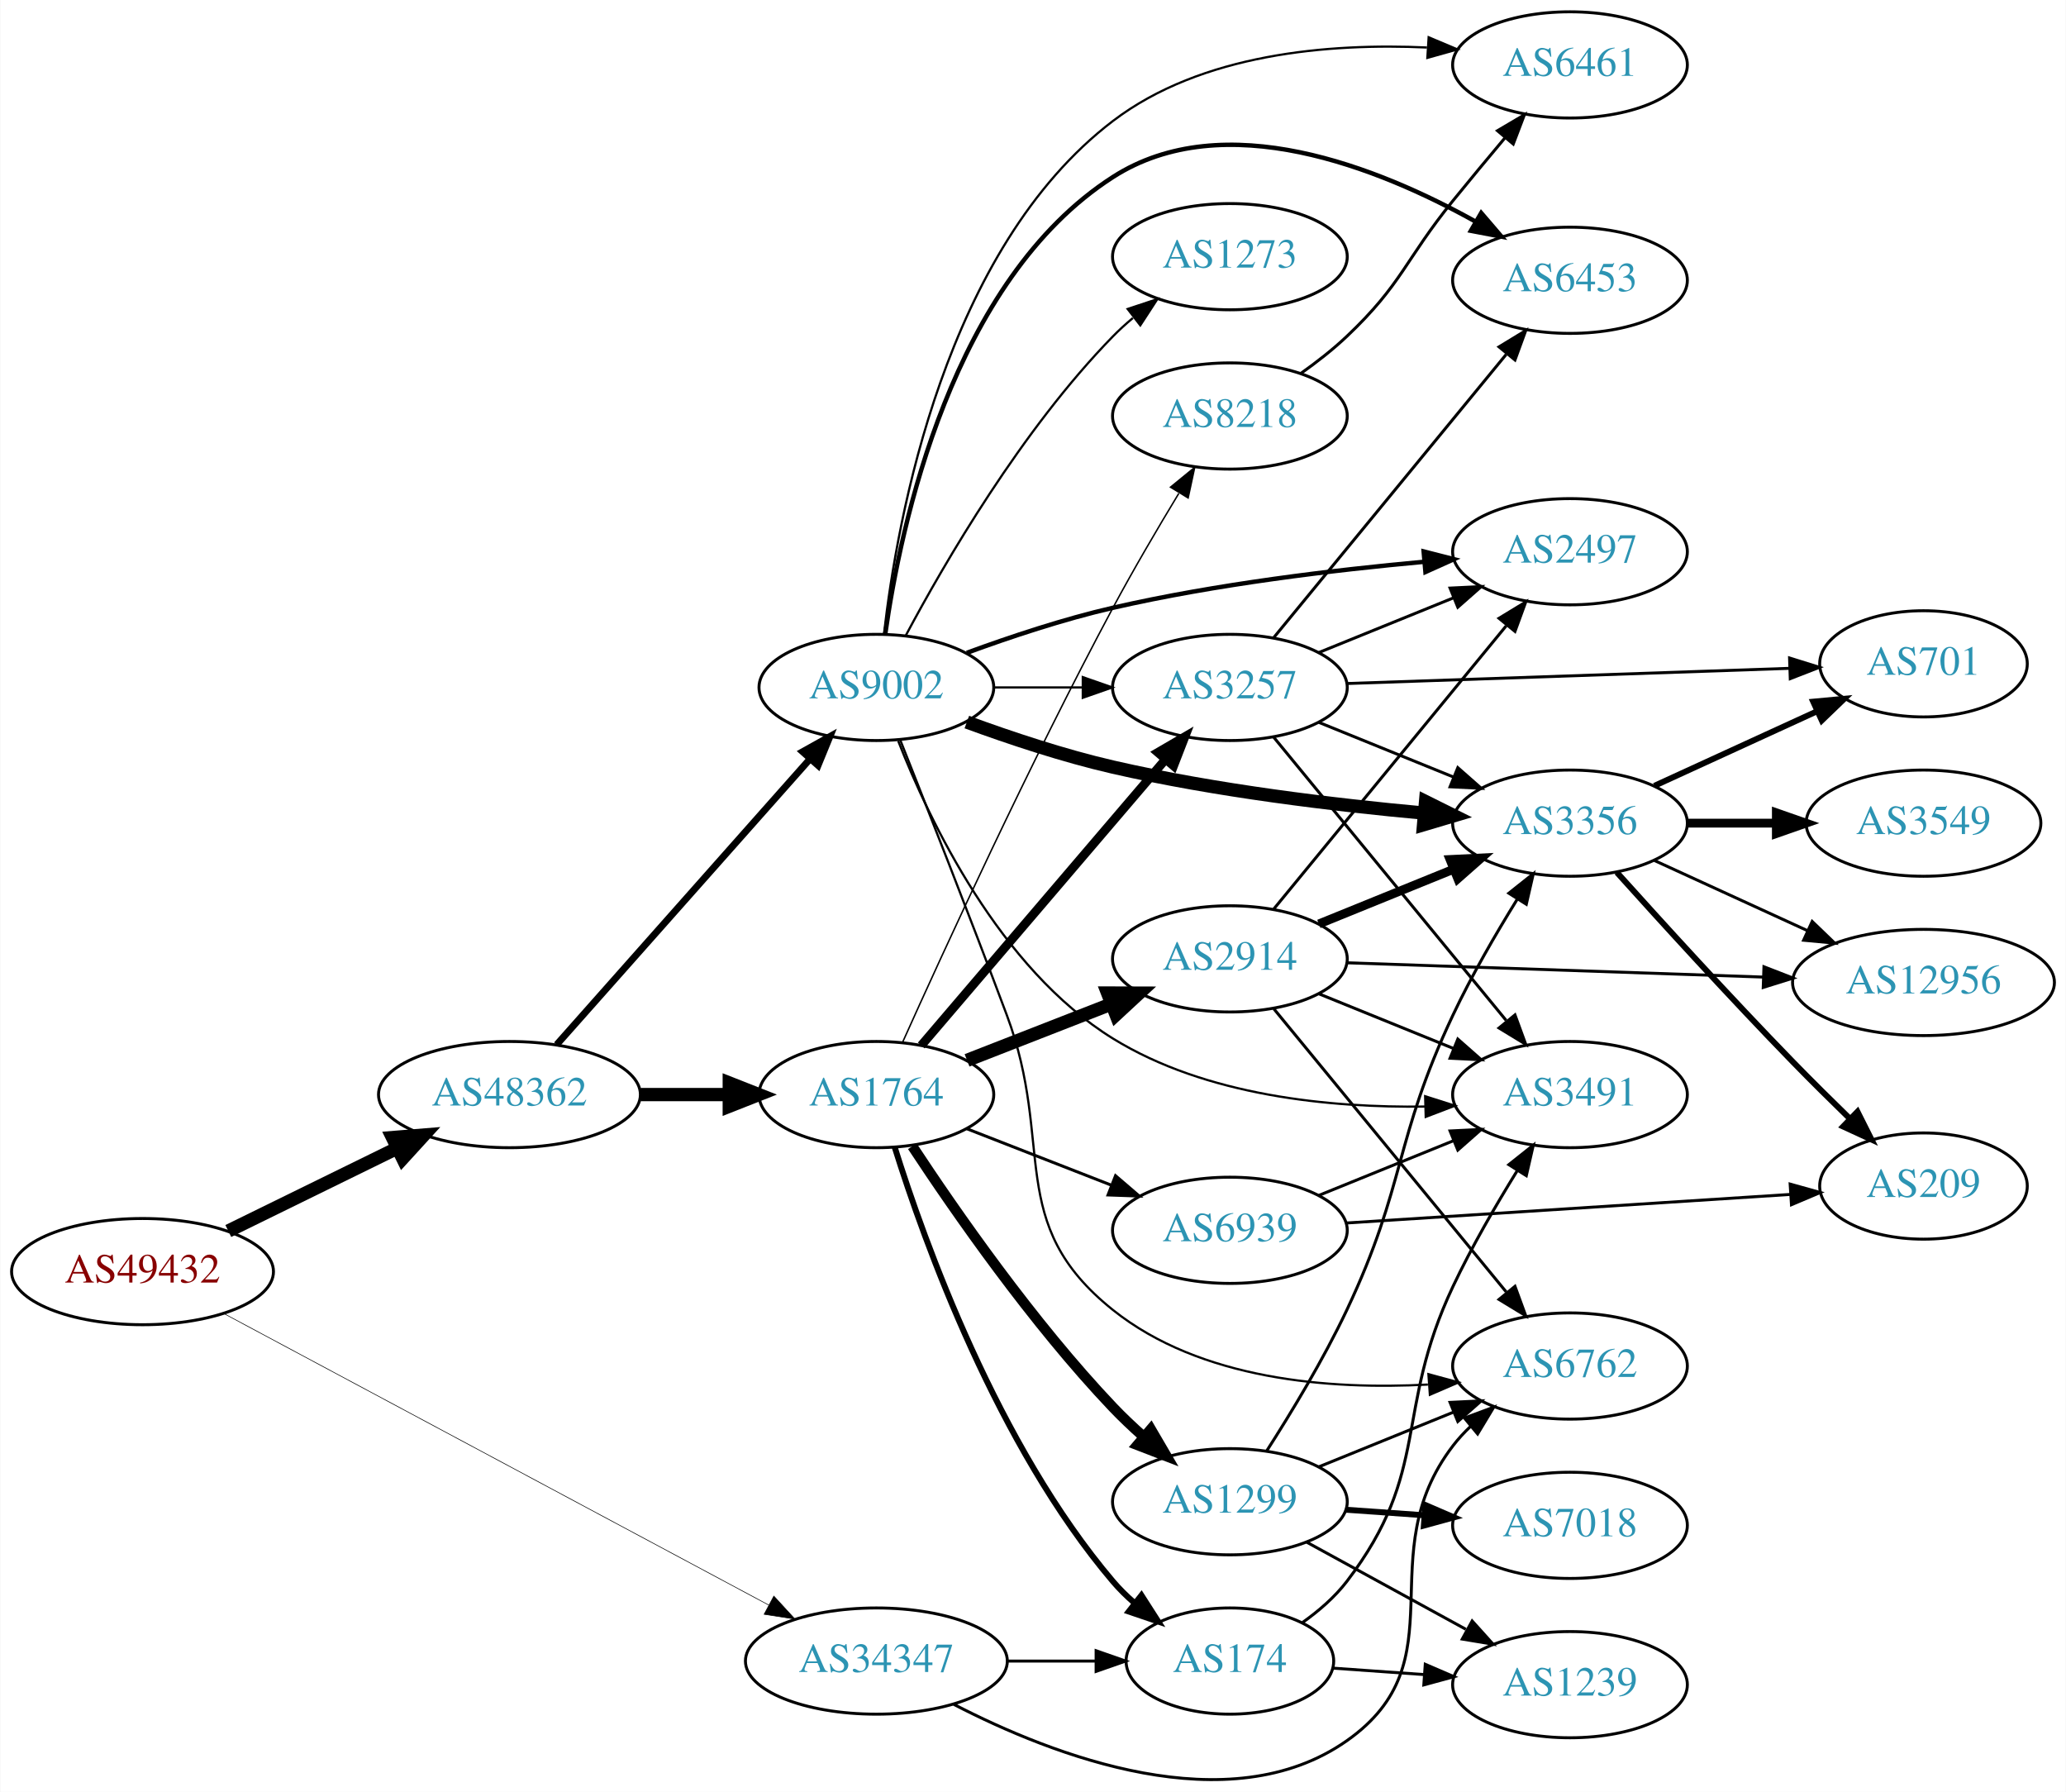
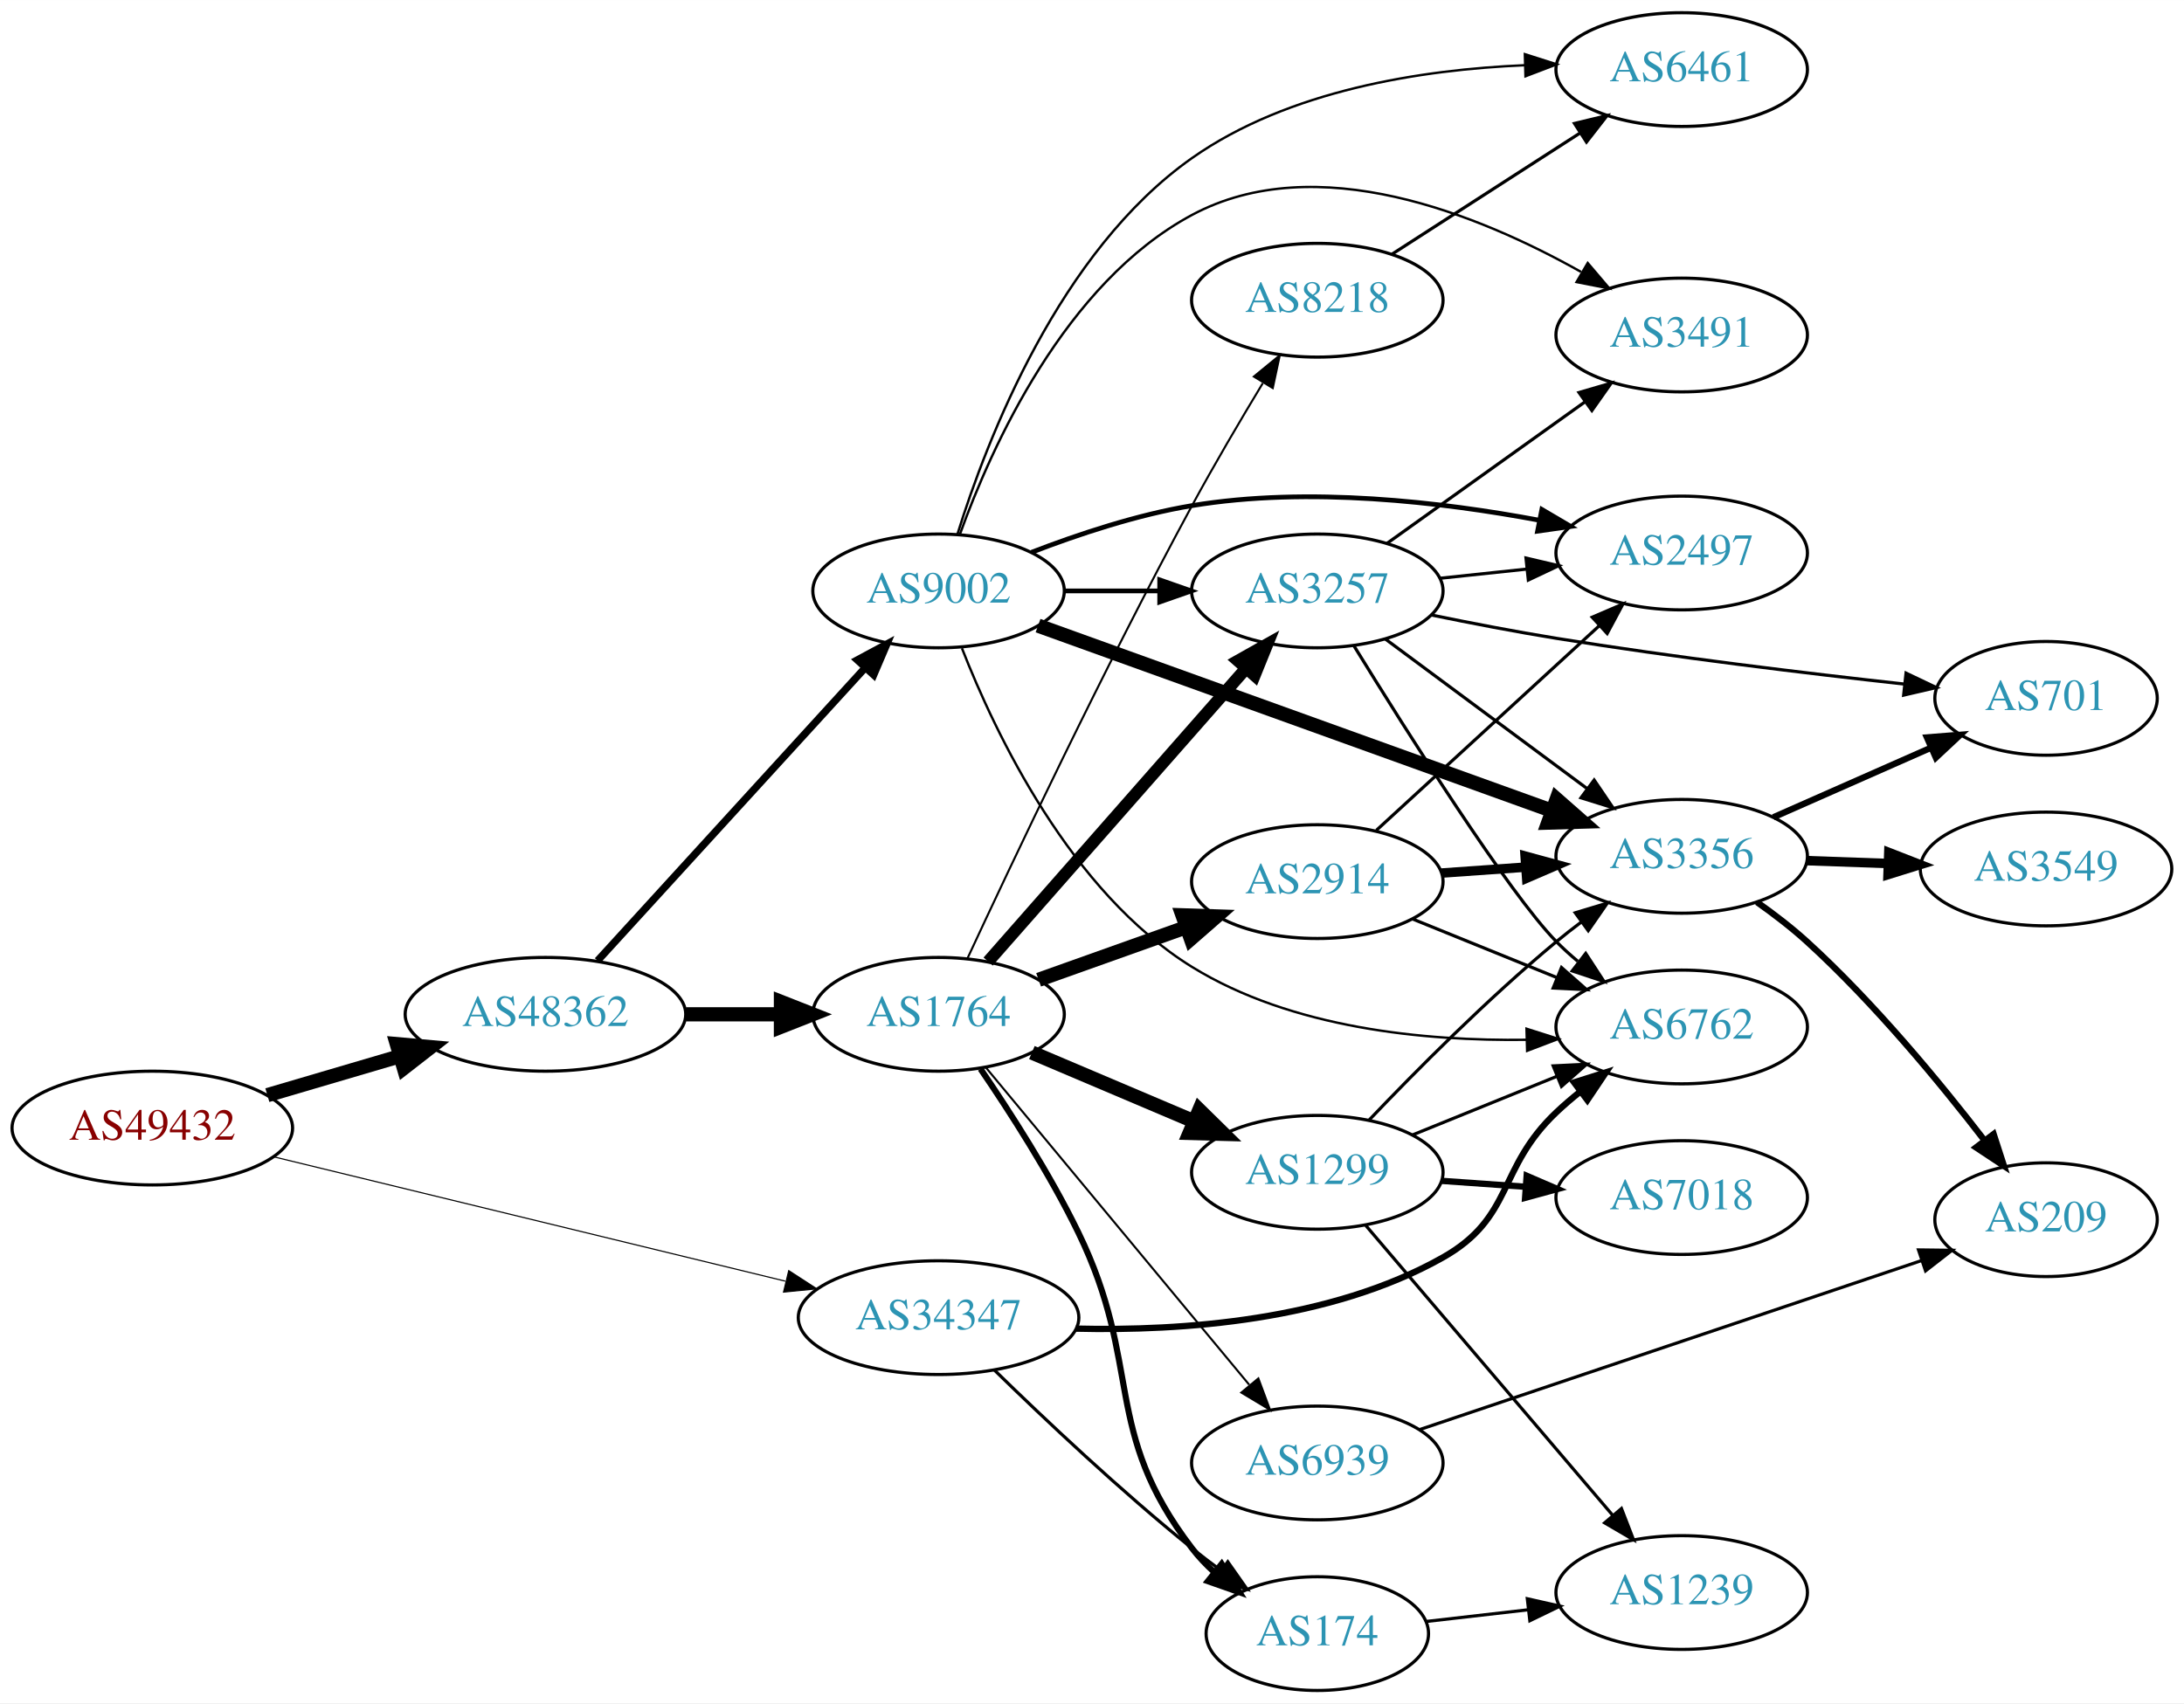
- <svg xmlns="http://www.w3.org/2000/svg" xmlns:xlink="http://www.w3.org/1999/xlink" width="700pt" height="607pt" viewBox="0.00 0.00 700.15 607.34">
-   <g id="graph0" class="graph" transform="scale(1 1) rotate(0) translate(4 603.339)">
-     <polygon fill="white" stroke="none" points="-4,4 -4,-603.339 696.155,-603.339 696.155,4 -4,4" />
+ <svg xmlns="http://www.w3.org/2000/svg" xmlns:xlink="http://www.w3.org/1999/xlink" width="691pt" height="539pt" viewBox="0.00 0.00 691.06 539.00">
+   <g id="graph0" class="graph" transform="scale(1 1) rotate(0) translate(4 535)">
+     <polygon fill="white" stroke="none" points="-4,4 -4,-535 687.055,-535 687.055,4 -4,4" />
    <g id="node1" class="node">
      <g id="a_node1">
        <a xlink:href="/asn/49432" xlink:title="AS49432 ~ schallert.com e.U. [AT]">
-           <ellipse fill="#ffffff" stroke="black" cx="44.196" cy="-172.339" rx="44.393" ry="18" />
-           <text text-anchor="middle" x="44.196" y="-168.639" font-family="Times,serif" font-size="14.00" fill="#880000">AS49432</text>
+           <ellipse fill="#ffffff" stroke="black" cx="44.196" cy="-178" rx="44.393" ry="18" />
+           <text text-anchor="middle" x="44.196" y="-174.3" font-family="Times,serif" font-size="14.00" fill="#880000">AS49432</text>
        </a>
      </g>
    </g>
    <g id="node2" class="node">
      <g id="a_node2">
        <a xlink:href="/asn/34347" xlink:title="AS34347 ~ HALLAG Kommunal GmbH [AT]">
-           <ellipse fill="#ffffff" stroke="black" cx="292.98" cy="-40.339" rx="44.393" ry="18" />
-           <text text-anchor="middle" x="292.98" y="-36.639" font-family="Times,serif" font-size="14.00" fill="#2c94b3">AS34347</text>
+           <ellipse fill="#ffffff" stroke="black" cx="292.98" cy="-118" rx="44.393" ry="18" />
+           <text text-anchor="middle" x="292.98" y="-114.3" font-family="Times,serif" font-size="14.00" fill="#2c94b3">AS34347</text>
        </a>
      </g>
    </g>
    <g id="edge1" class="edge">
-       <path fill="none" stroke="black" stroke-width="0.205" d="M71.606,-158.213C116.205,-134.358 206.467,-86.079 256.528,-59.302" />
-       <polygon fill="black" stroke="black" stroke-width="0.205" points="258.22,-62.366 265.387,-54.563 254.918,-56.194 258.22,-62.366" />
+       <path fill="none" stroke="black" stroke-width="0.355" d="M82.409,-168.952C125.688,-158.43 197.219,-141.039 244.475,-129.55" />
+       <polygon fill="black" stroke="black" stroke-width="0.355" points="245.574,-132.885 254.464,-127.121 243.92,-126.083 245.574,-132.885" />
    </g>
    <g id="node3" class="node">
      <g id="a_node3">
        <a xlink:href="/asn/48362" xlink:title="AS48362 ~ Stadtwerke Feldkirch [AT]">
-           <ellipse fill="#ffffff" stroke="black" cx="168.588" cy="-232.339" rx="44.393" ry="18" />
-           <text text-anchor="middle" x="168.588" y="-228.639" font-family="Times,serif" font-size="14.00" fill="#2c94b3">AS48362</text>
+           <ellipse fill="#ffffff" stroke="black" cx="168.588" cy="-214" rx="44.393" ry="18" />
+           <text text-anchor="middle" x="168.588" y="-210.3" font-family="Times,serif" font-size="14.00" fill="#2c94b3">AS48362</text>
        </a>
      </g>
    </g>
    <g id="edge2" class="edge">
-       <path fill="none" stroke="black" stroke-width="4.5" d="M73.275,-186.104C90.301,-194.451 112.221,-205.196 130.642,-214.227" />
-       <polygon fill="black" stroke="black" stroke-width="4.5" points="128.927,-217.772 139.64,-218.638 132.394,-210.701 128.927,-217.772" />
+       <path fill="none" stroke="black" stroke-width="4.5" d="M80.597,-188.413C93.663,-192.256 108.65,-196.664 122.462,-200.727" />
+       <polygon fill="black" stroke="black" stroke-width="4.5" points="121.562,-204.566 132.267,-203.611 123.784,-197.011 121.562,-204.566" />
    </g>
    <g id="node4" class="node">
      <g id="a_node4">
-         <a xlink:href="/asn/174" xlink:title="AS174 ~ Cogent Communications [US]">
-           <ellipse fill="#ffffff" stroke="black" cx="412.823" cy="-40.339" rx="35.194" ry="18" />
-           <text text-anchor="middle" x="412.823" y="-36.639" font-family="Times,serif" font-size="14.00" fill="#2c94b3">AS174</text>
+         <a xlink:href="/asn/6762" xlink:title="AS6762 ~ TELECOM ITALIA SPARKLE S.p.A. [IT]">
+           <ellipse fill="#ffffff" stroke="black" cx="528.116" cy="-210" rx="39.794" ry="18" />
+           <text text-anchor="middle" x="528.116" y="-206.3" font-family="Times,serif" font-size="14.00" fill="#2c94b3">AS6762</text>
        </a>
      </g>
    </g>
    <g id="edge3" class="edge">
-       <path fill="none" stroke="black" d="M337.191,-40.339C347.04,-40.339 357.519,-40.339 367.416,-40.339" />
-       <polygon fill="black" stroke="black" points="367.468,-43.839 377.468,-40.339 367.468,-36.839 367.468,-43.839" />
+       <path fill="none" stroke="black" stroke-width="2" d="M336.407,-114.526C369.987,-113.708 416.977,-117.005 452.469,-137 475.088,-149.742 469.621,-165.147 488.469,-183 490.846,-185.251 493.424,-187.458 496.082,-189.58" />
+       <polygon fill="black" stroke="black" stroke-width="2" points="494.073,-192.448 504.174,-195.647 498.272,-186.848 494.073,-192.448" />
    </g>
    <g id="node5" class="node">
      <g id="a_node5">
-         <a xlink:href="/asn/6762" xlink:title="AS6762 ~ TELECOM ITALIA SPARKLE S.p.A. [IT]">
-           <ellipse fill="#ffffff" stroke="black" cx="528.116" cy="-140.339" rx="39.794" ry="18" />
-           <text text-anchor="middle" x="528.116" y="-136.639" font-family="Times,serif" font-size="14.00" fill="#2c94b3">AS6762</text>
+         <a xlink:href="/asn/174" xlink:title="AS174 ~ Cogent Communications [US]">
+           <ellipse fill="#ffffff" stroke="black" cx="412.823" cy="-18" rx="35.194" ry="18" />
+           <text text-anchor="middle" x="412.823" y="-14.3" font-family="Times,serif" font-size="14.00" fill="#2c94b3">AS174</text>
        </a>
      </g>
    </g>
    <g id="edge4" class="edge">
-       <path fill="none" stroke="black" d="M319.25,-25.653C352.779,-8.314 412.392,14.828 452.469,-13.339 491.116,-40.501 459.76,-75.829 488.469,-113.339 490.242,-115.655 492.269,-117.849 494.446,-119.91" />
-       <polygon fill="black" stroke="black" points="492.338,-122.709 502.273,-126.391 496.803,-117.317 492.338,-122.709" />
+       <path fill="none" stroke="black" d="M310.688,-101.359C326.321,-86.093 350.59,-63.163 373.176,-45 376.091,-42.657 379.195,-40.29 382.33,-37.982" />
+       <polygon fill="black" stroke="black" points="384.494,-40.738 390.587,-32.071 380.419,-35.046 384.494,-40.738" />
    </g>
    <g id="node6" class="node">
      <g id="a_node6">
        <a xlink:href="/asn/1764" xlink:title="AS1764 ~ NEXTLAYER-AS [AT]">
-           <ellipse fill="#ffffff" stroke="black" cx="292.98" cy="-232.339" rx="39.794" ry="18" />
-           <text text-anchor="middle" x="292.98" y="-228.639" font-family="Times,serif" font-size="14.00" fill="#2c94b3">AS1764</text>
+           <ellipse fill="#ffffff" stroke="black" cx="292.98" cy="-214" rx="39.794" ry="18" />
+           <text text-anchor="middle" x="292.98" y="-210.3" font-family="Times,serif" font-size="14.00" fill="#2c94b3">AS1764</text>
        </a>
      </g>
    </g>
    <g id="edge5" class="edge">
-       <path fill="none" stroke="black" stroke-width="4.5" d="M213.084,-232.339C222.773,-232.339 233.11,-232.339 243.002,-232.339" />
-       <polygon fill="black" stroke="black" stroke-width="4.5" points="243.105,-236.277 253.105,-232.339 243.105,-228.402 243.105,-236.277" />
+       <path fill="none" stroke="black" stroke-width="4.5" d="M213.084,-214C222.773,-214 233.11,-214 243.002,-214" />
+       <polygon fill="black" stroke="black" stroke-width="4.5" points="243.105,-217.938 253.105,-214 243.105,-210.063 243.105,-217.938" />
    </g>
    <g id="node7" class="node">
      <g id="a_node7">
        <a xlink:href="/asn/9002" xlink:title="AS9002 ~ RETN Limited [EU]">
-           <ellipse fill="#ffffff" stroke="black" cx="292.98" cy="-370.339" rx="39.794" ry="18" />
-           <text text-anchor="middle" x="292.98" y="-366.639" font-family="Times,serif" font-size="14.00" fill="#2c94b3">AS9002</text>
+           <ellipse fill="#ffffff" stroke="black" cx="292.98" cy="-348" rx="39.794" ry="18" />
+           <text text-anchor="middle" x="292.98" y="-344.3" font-family="Times,serif" font-size="14.00" fill="#2c94b3">AS9002</text>
        </a>
      </g>
    </g>
    <g id="edge6" class="edge">
-       <path fill="none" stroke="black" stroke-width="2.328" d="M184.596,-249.261C206.092,-273.498 245.766,-318.232 270.407,-346.014" />
-       <polygon fill="black" stroke="black" stroke-width="2.328" points="267.978,-348.551 277.232,-353.71 273.215,-343.906 267.978,-348.551" />
-     </g>
-     <g id="node13" class="node">
-       <g id="a_node13">
-         <a xlink:href="/asn/3491" xlink:title="AS3491 ~ PCCW Global, Inc. [US]">
-           <ellipse fill="#ffffff" stroke="black" cx="528.116" cy="-232.339" rx="39.794" ry="18" />
-           <text text-anchor="middle" x="528.116" y="-228.639" font-family="Times,serif" font-size="14.00" fill="#2c94b3">AS3491</text>
-         </a>
-       </g>
-     </g>
-     <g id="edge40" class="edge">
-       <path fill="none" stroke="black" d="M437.461,-53.417C442.959,-57.324 448.39,-62.01 452.469,-67.339 481.179,-104.85 468.307,-124.622 488.469,-167.339 494.748,-180.642 502.934,-194.752 510.155,-206.414" />
-       <polygon fill="black" stroke="black" points="507.389,-208.589 515.684,-215.18 513.309,-204.854 507.389,-208.589" />
-     </g>
-     <g id="node19" class="node">
-       <g id="a_node19">
+       <path fill="none" stroke="black" stroke-width="2.34" d="M185.089,-230.971C206.517,-254.431 245.31,-296.903 269.801,-323.717" />
+       <polygon fill="black" stroke="black" stroke-width="2.34" points="267.277,-326.143 276.605,-331.167 272.445,-321.423 267.277,-326.143" />
+     </g>
+     <g id="node18" class="node">
+       <g id="a_node18">
        <a xlink:href="/asn/1239" xlink:title="AS1239 ~ Sprint [US]">
-           <ellipse fill="#ffffff" stroke="black" cx="528.116" cy="-32.339" rx="39.794" ry="18" />
-           <text text-anchor="middle" x="528.116" y="-28.639" font-family="Times,serif" font-size="14.00" fill="#2c94b3">AS1239</text>
-         </a>
-       </g>
-     </g>
-     <g id="edge39" class="edge">
-       <path fill="none" stroke="black" d="M447.815,-37.939C457.494,-37.255 468.229,-36.497 478.594,-35.766" />
-       <polygon fill="black" stroke="black" points="479.054,-39.242 488.782,-35.046 478.561,-32.259 479.054,-39.242" />
-     </g>
-     <g id="edge7" class="edge">
-       <path fill="none" stroke="black" stroke-width="2" d="M299.184,-214.522C309.267,-182.313 333.985,-113.47 373.176,-67.339 375.349,-64.782 377.817,-62.351 380.43,-60.072" />
-       <polygon fill="black" stroke="black" stroke-width="2" points="382.836,-62.634 388.554,-53.715 378.522,-57.121 382.836,-62.634" />
+           <ellipse fill="#ffffff" stroke="black" cx="528.116" cy="-31" rx="39.794" ry="18" />
+           <text text-anchor="middle" x="528.116" y="-27.3" font-family="Times,serif" font-size="14.00" fill="#2c94b3">AS1239</text>
+         </a>
+       </g>
+     </g>
+     <g id="edge34" class="edge">
+       <path fill="none" stroke="black" d="M447.202,-21.83C457.292,-22.988 468.575,-24.283 479.41,-25.526" />
+       <polygon fill="black" stroke="black" points="479.274,-29.033 489.607,-26.696 480.072,-22.079 479.274,-29.033" />
+     </g>
+     <g id="edge10" class="edge">
+       <path fill="none" stroke="black" stroke-width="1.929" d="M306.248,-196.728C315.55,-183.119 328.218,-163.431 337.176,-145 357.827,-102.516 344.467,-82.511 373.176,-45 375.216,-42.335 377.594,-39.831 380.149,-37.505" />
+       <polygon fill="black" stroke="black" stroke-width="1.929" points="382.562,-40.057 388.185,-31.078 378.19,-34.59 382.562,-40.057" />
    </g>
    <g id="node8" class="node">
      <g id="a_node8">
-         <a xlink:href="/asn/3257" xlink:title="AS3257 ~ GTT [DE]">
-           <ellipse fill="#ffffff" stroke="black" cx="412.823" cy="-370.339" rx="39.794" ry="18" />
-           <text text-anchor="middle" x="412.823" y="-366.639" font-family="Times,serif" font-size="14.00" fill="#2c94b3">AS3257</text>
-         </a>
-       </g>
-     </g>
-     <g id="edge8" class="edge">
-       <path fill="none" stroke="black" stroke-width="3" d="M308.195,-248.985C328.81,-273.126 367.137,-318.01 390.959,-345.906" />
-       <polygon fill="black" stroke="black" stroke-width="3" points="388.402,-348.302 397.558,-353.634 393.726,-343.757 388.402,-348.302" />
+         <a xlink:href="/asn/2914" xlink:title="AS2914 ~ NTT America, Inc. [US]">
+           <ellipse fill="#ffffff" stroke="black" cx="412.823" cy="-256" rx="39.794" ry="18" />
+           <text text-anchor="middle" x="412.823" y="-252.3" font-family="Times,serif" font-size="14.00" fill="#2c94b3">AS2914</text>
+         </a>
+       </g>
+     </g>
+     <g id="edge7" class="edge">
+       <path fill="none" stroke="black" stroke-width="4.5" d="M324.635,-224.925C338.844,-229.99 355.927,-236.078 371.193,-241.519" />
+       <polygon fill="black" stroke="black" stroke-width="4.5" points="370.171,-245.335 380.913,-244.983 372.815,-237.917 370.171,-245.335" />
    </g>
    <g id="node9" class="node">
      <g id="a_node9">
        <a xlink:href="/asn/1299" xlink:title="AS1299 ~ Telia Carrier [EU]">
-           <ellipse fill="#ffffff" stroke="black" cx="412.823" cy="-94.339" rx="39.794" ry="18" />
-           <text text-anchor="middle" x="412.823" y="-90.639" font-family="Times,serif" font-size="14.00" fill="#2c94b3">AS1299</text>
-         </a>
-       </g>
-     </g>
-     <g id="edge9" class="edge">
-       <path fill="none" stroke="black" stroke-width="3.5" d="M305.169,-214.838C319.555,-192.976 345.944,-154.967 373.176,-126.339 376.37,-122.982 379.904,-119.639 383.501,-116.449" />
-       <polygon fill="black" stroke="black" stroke-width="3.5" points="386.013,-118.907 391.363,-109.762 381.478,-113.574 386.013,-118.907" />
+           <ellipse fill="#ffffff" stroke="black" cx="412.823" cy="-164" rx="39.794" ry="18" />
+           <text text-anchor="middle" x="412.823" y="-160.3" font-family="Times,serif" font-size="14.00" fill="#2c94b3">AS1299</text>
+         </a>
+       </g>
+     </g>
+     <g id="edge8" class="edge">
+       <path fill="none" stroke="black" stroke-width="4.5" d="M322.507,-201.896C337.881,-195.373 357.057,-187.237 373.696,-180.177" />
+       <polygon fill="black" stroke="black" stroke-width="4.5" points="375.483,-183.696 383.151,-176.165 372.407,-176.447 375.483,-183.696" />
    </g>
    <g id="node10" class="node">
      <g id="a_node10">
-         <a xlink:href="/asn/2914" xlink:title="AS2914 ~ NTT America, Inc. [US]">
-           <ellipse fill="#ffffff" stroke="black" cx="412.823" cy="-278.339" rx="39.794" ry="18" />
-           <text text-anchor="middle" x="412.823" y="-274.639" font-family="Times,serif" font-size="14.00" fill="#2c94b3">AS2914</text>
-         </a>
-       </g>
-     </g>
-     <g id="edge10" class="edge">
-       <path fill="none" stroke="black" stroke-width="4.5" d="M323.717,-243.947C338.511,-249.722 356.588,-256.778 372.51,-262.993" />
-       <polygon fill="black" stroke="black" stroke-width="4.5" points="371.349,-266.767 382.096,-266.735 374.212,-259.431 371.349,-266.767" />
+         <a xlink:href="/asn/3257" xlink:title="AS3257 ~ GTT [DE]">
+           <ellipse fill="#ffffff" stroke="black" cx="412.823" cy="-348" rx="39.794" ry="18" />
+           <text text-anchor="middle" x="412.823" y="-344.3" font-family="Times,serif" font-size="14.00" fill="#2c94b3">AS3257</text>
+         </a>
+       </g>
+     </g>
+     <g id="edge9" class="edge">
+       <path fill="none" stroke="black" stroke-width="3.857" d="M308.667,-230.7C329.132,-253.971 366.374,-296.319 390.067,-323.261" />
+       <polygon fill="black" stroke="black" stroke-width="3.857" points="387.719,-325.891 396.951,-331.089 392.976,-321.269 387.719,-325.891" />
    </g>
    <g id="node11" class="node">
      <g id="a_node11">
-         <a xlink:href="/asn/6939" xlink:title="AS6939 ~ Hurricane Electric LLC [US]">
-           <ellipse fill="#ffffff" stroke="black" cx="412.823" cy="-186.339" rx="39.794" ry="18" />
-           <text text-anchor="middle" x="412.823" y="-182.639" font-family="Times,serif" font-size="14.00" fill="#2c94b3">AS6939</text>
+         <a xlink:href="/asn/8218" xlink:title="AS8218 ~ legacy Neotelecoms [FR]">
+           <ellipse fill="#ffffff" stroke="black" cx="412.823" cy="-440" rx="39.794" ry="18" />
+           <text text-anchor="middle" x="412.823" y="-436.3" font-family="Times,serif" font-size="14.00" fill="#2c94b3">AS8218</text>
        </a>
      </g>
    </g>
    <g id="edge11" class="edge">
-       <path fill="none" stroke="black" d="M323.717,-220.731C338.511,-214.957 356.588,-207.9 372.51,-201.685" />
-       <polygon fill="black" stroke="black" points="374.053,-204.84 382.096,-197.943 371.508,-198.319 374.053,-204.84" />
+       <path fill="none" stroke="black" stroke-width="0.643" d="M302.089,-231.623C315.953,-261.488 345.414,-323.791 373.176,-375 380.187,-387.932 388.464,-401.996 395.556,-413.723" />
+       <polygon fill="black" stroke="black" stroke-width="0.643" points="392.75,-415.843 400.943,-422.561 398.727,-412.2 392.75,-415.843" />
    </g>
    <g id="node12" class="node">
      <g id="a_node12">
-         <a xlink:href="/asn/8218" xlink:title="AS8218 ~ legacy Neotelecoms [FR]">
-           <ellipse fill="#ffffff" stroke="black" cx="412.823" cy="-462.339" rx="39.794" ry="18" />
-           <text text-anchor="middle" x="412.823" y="-458.639" font-family="Times,serif" font-size="14.00" fill="#2c94b3">AS8218</text>
+         <a xlink:href="/asn/6939" xlink:title="AS6939 ~ Hurricane Electric LLC [US]">
+           <ellipse fill="#ffffff" stroke="black" cx="412.823" cy="-72" rx="39.794" ry="18" />
+           <text text-anchor="middle" x="412.823" y="-68.3" font-family="Times,serif" font-size="14.00" fill="#2c94b3">AS6939</text>
        </a>
      </g>
    </g>
    <g id="edge12" class="edge">
-       <path fill="none" stroke="black" stroke-width="0.5" d="M301.803,-249.935C315.475,-280.382 344.96,-344.687 373.176,-397.339 380.125,-410.305 388.394,-424.373 395.497,-436.094" />
-       <polygon fill="black" stroke="black" stroke-width="0.5" points="392.694,-438.219 400.896,-444.925 398.666,-434.568 392.694,-438.219" />
-     </g>
-     <g id="edge22" class="edge">
-       <path fill="none" stroke="black" stroke-width="0.75" d="M301.003,-352.706C309.668,-330.855 324.775,-292.454 337.176,-259.339 353.743,-215.103 336.27,-188.821 373.176,-159.339 402.888,-135.605 446.663,-132.274 479.945,-134.059" />
-       <polygon fill="black" stroke="black" stroke-width="0.75" points="480.127,-137.58 490.351,-134.798 480.624,-130.598 480.127,-137.58" />
-     </g>
-     <g id="edge26" class="edge">
-       <path fill="none" stroke="black" stroke-width="0.75" d="M332.893,-370.339C342.446,-370.339 352.796,-370.339 362.759,-370.339" />
-       <polygon fill="black" stroke="black" stroke-width="0.75" points="362.951,-373.839 372.951,-370.339 362.951,-366.839 362.951,-373.839" />
-     </g>
-     <g id="edge28" class="edge">
-       <path fill="none" stroke="black" stroke-width="0.75" d="M300.374,-352.206C310.931,-325.205 334.747,-275.07 373.176,-251.339 404.705,-231.87 446.817,-227.841 479.026,-228.279" />
-       <polygon fill="black" stroke="black" stroke-width="0.75" points="479.014,-231.78 489.109,-228.565 479.212,-224.783 479.014,-231.78" />
+       <path fill="none" stroke="black" stroke-width="0.643" d="M307.961,-197.153C328.603,-172.279 367.363,-125.574 391.252,-96.787" />
+       <polygon fill="black" stroke="black" stroke-width="0.643" points="394.167,-98.755 397.86,-88.825 388.781,-94.285 394.167,-98.755" />
+     </g>
+     <g id="edge16" class="edge">
+       <path fill="none" stroke="black" stroke-width="0.75" d="M300.374,-329.867C310.931,-302.866 334.747,-252.731 373.176,-229 404.705,-209.531 446.817,-205.502 479.026,-205.94" />
+       <polygon fill="black" stroke="black" stroke-width="0.75" points="479.014,-209.441 489.109,-206.225 479.212,-202.444 479.014,-209.441" />
+     </g>
+     <g id="edge13" class="edge">
+       <path fill="none" stroke="black" stroke-width="1.5" d="M332.893,-348C342.446,-348 352.796,-348 362.759,-348" />
+       <polygon fill="black" stroke="black" stroke-width="1.5" points="362.951,-351.5 372.951,-348 362.951,-344.5 362.951,-351.5" />
+     </g>
+     <g id="node13" class="node">
+       <g id="a_node13">
+         <a xlink:href="/asn/2497" xlink:title="AS2497 ~ Internet Initiative Japan Inc. [JP]">
+           <ellipse fill="#ffffff" stroke="black" cx="528.116" cy="-360" rx="39.794" ry="18" />
+           <text text-anchor="middle" x="528.116" y="-356.3" font-family="Times,serif" font-size="14.00" fill="#2c94b3">AS2497</text>
+         </a>
+       </g>
+     </g>
+     <g id="edge14" class="edge">
+       <path fill="none" stroke="black" stroke-width="1.5" d="M322.357,-360.208C337.195,-365.936 355.836,-372.125 373.176,-375 409.948,-381.096 452.101,-376.171 482.99,-370.385" />
+       <polygon fill="black" stroke="black" stroke-width="1.5" points="483.878,-373.777 493.009,-368.404 482.52,-366.91 483.878,-373.777" />
+     </g>
+     <g id="node14" class="node">
+       <g id="a_node14">
+         <a xlink:href="/asn/3356" xlink:title="AS3356 ~ Level 3 Parent, LLC [US]">
+           <ellipse fill="#ffffff" stroke="black" cx="528.116" cy="-264" rx="39.794" ry="18" />
+           <text text-anchor="middle" x="528.116" y="-260.3" font-family="Times,serif" font-size="14.00" fill="#2c94b3">AS3356</text>
+         </a>
+       </g>
+     </g>
+     <g id="edge15" class="edge">
+       <path fill="none" stroke="black" stroke-width="4.5" d="M324.459,-337.018C366.085,-322.02 440.803,-295.099 486.956,-278.47" />
+       <polygon fill="black" stroke="black" stroke-width="4.5" points="488.557,-282.078 496.63,-274.984 485.887,-274.67 488.557,-282.078" />
    </g>
    <g id="node15" class="node">
      <g id="a_node15">
-         <a xlink:href="/asn/6453" xlink:title="AS6453 ~ TATA COMMUNICATIONS (AMERICA) INC [US]">
-           <ellipse fill="#ffffff" stroke="black" cx="528.116" cy="-508.339" rx="39.794" ry="18" />
-           <text text-anchor="middle" x="528.116" y="-504.639" font-family="Times,serif" font-size="14.00" fill="#2c94b3">AS6453</text>
-         </a>
-       </g>
-     </g>
-     <g id="edge23" class="edge">
-       <path fill="none" stroke="black" stroke-width="1.5" d="M295.974,-388.348C301.126,-425.111 318.556,-508.272 373.176,-543.339 410.912,-567.566 463.294,-546.528 496.186,-528.189" />
-       <polygon fill="black" stroke="black" stroke-width="1.5" points="498.021,-531.17 504.918,-523.127 494.511,-525.114 498.021,-531.17" />
+         <a xlink:href="/asn/6461" xlink:title="AS6461 ~ Zayo Bandwidth [US]">
+           <ellipse fill="#ffffff" stroke="black" cx="528.116" cy="-513" rx="39.794" ry="18" />
+           <text text-anchor="middle" x="528.116" y="-509.3" font-family="Times,serif" font-size="14.00" fill="#2c94b3">AS6461</text>
+         </a>
+       </g>
+     </g>
+     <g id="edge17" class="edge">
+       <path fill="none" stroke="black" stroke-width="0.75" d="M298.983,-366.049C308.272,-395.959 331.165,-455.431 373.176,-485 403.744,-506.514 445.929,-512.99 478.409,-514.378" />
+       <polygon fill="black" stroke="black" stroke-width="0.75" points="478.493,-517.881 488.587,-514.662 478.688,-510.884 478.493,-517.881" />
    </g>
    <g id="node16" class="node">
      <g id="a_node16">
-         <a xlink:href="/asn/3356" xlink:title="AS3356 ~ Level 3 Parent, LLC [US]">
-           <ellipse fill="#ffffff" stroke="black" cx="528.116" cy="-324.339" rx="39.794" ry="18" />
-           <text text-anchor="middle" x="528.116" y="-320.639" font-family="Times,serif" font-size="14.00" fill="#2c94b3">AS3356</text>
-         </a>
-       </g>
-     </g>
-     <g id="edge24" class="edge">
-       <path fill="none" stroke="black" stroke-width="4.5" d="M323.645,-358.604C338.339,-353.211 356.47,-347.175 373.176,-343.339 408.075,-335.327 448.251,-330.512 478.807,-327.734" />
-       <polygon fill="black" stroke="black" stroke-width="4.5" points="479.157,-331.656 488.779,-326.869 478.476,-323.811 479.157,-331.656" />
+         <a xlink:href="/asn/3491" xlink:title="AS3491 ~ PCCW Global, Inc. [US]">
+           <ellipse fill="#ffffff" stroke="black" cx="528.116" cy="-429" rx="39.794" ry="18" />
+           <text text-anchor="middle" x="528.116" y="-425.3" font-family="Times,serif" font-size="14.00" fill="#2c94b3">AS3491</text>
+         </a>
+       </g>
+     </g>
+     <g id="edge18" class="edge">
+       <path fill="none" stroke="black" stroke-width="0.75" d="M299.698,-365.828C309.622,-393.396 332.925,-445.438 373.176,-467 412.599,-488.118 463.983,-467.128 496.269,-448.97" />
+       <polygon fill="black" stroke="black" stroke-width="0.75" points="498.379,-451.791 505.242,-443.719 494.844,-445.749 498.379,-451.791" />
+     </g>
+     <g id="edge32" class="edge">
+       <path fill="none" stroke="black" d="M442.999,-244.154C456.874,-238.52 473.652,-231.708 488.561,-225.654" />
+       <polygon fill="black" stroke="black" points="490.09,-228.811 498.039,-221.806 487.457,-222.325 490.09,-228.811" />
+     </g>
+     <g id="edge33" class="edge">
+       <path fill="none" stroke="black" d="M431.525,-272.25C450.481,-289.651 480.714,-317.404 502.098,-337.034" />
+       <polygon fill="black" stroke="black" points="499.805,-339.68 509.538,-343.864 504.538,-334.523 499.805,-339.68" />
+     </g>
+     <g id="edge31" class="edge">
+       <path fill="none" stroke="black" stroke-width="3" d="M452.179,-258.708C460.668,-259.308 469.772,-259.951 478.606,-260.575" />
+       <polygon fill="black" stroke="black" stroke-width="3" points="478.578,-264.081 488.8,-261.294 479.071,-257.099 478.578,-264.081" />
+     </g>
+     <g id="edge21" class="edge">
+       <path fill="none" stroke="black" d="M442.999,-175.846C456.874,-181.48 473.652,-188.292 488.561,-194.346" />
+       <polygon fill="black" stroke="black" points="487.457,-197.675 498.039,-198.194 490.09,-191.189 487.457,-197.675" />
+     </g>
+     <g id="edge22" class="edge">
+       <path fill="none" stroke="black" d="M429.128,-180.455C443.741,-195.796 466.697,-218.956 488.469,-237 490.99,-239.089 493.667,-241.184 496.389,-243.233" />
+       <polygon fill="black" stroke="black" points="494.434,-246.139 504.581,-249.187 498.549,-240.477 494.434,-246.139" />
    </g>
    <g id="node17" class="node">
      <g id="a_node17">
-         <a xlink:href="/asn/2497" xlink:title="AS2497 ~ Internet Initiative Japan Inc. [JP]">
-           <ellipse fill="#ffffff" stroke="black" cx="528.116" cy="-416.339" rx="39.794" ry="18" />
-           <text text-anchor="middle" x="528.116" y="-412.639" font-family="Times,serif" font-size="14.00" fill="#2c94b3">AS2497</text>
-         </a>
-       </g>
-     </g>
-     <g id="edge25" class="edge">
-       <path fill="none" stroke="black" stroke-width="1.5" d="M323.645,-382.074C338.339,-387.467 356.47,-393.503 373.176,-397.339 408.075,-405.352 448.251,-410.167 478.807,-412.944" />
-       <polygon fill="black" stroke="black" stroke-width="1.5" points="478.514,-416.432 488.779,-413.809 479.119,-409.458 478.514,-416.432" />
+         <a xlink:href="/asn/7018" xlink:title="AS7018 ~ AT&amp;T Services, Inc. [US]">
+           <ellipse fill="#ffffff" stroke="black" cx="528.116" cy="-156" rx="39.794" ry="18" />
+           <text text-anchor="middle" x="528.116" y="-152.3" font-family="Times,serif" font-size="14.00" fill="#2c94b3">AS7018</text>
+         </a>
+       </g>
+     </g>
+     <g id="edge19" class="edge">
+       <path fill="none" stroke="black" stroke-width="2" d="M452.179,-161.292C460.668,-160.692 469.772,-160.049 478.606,-159.425" />
+       <polygon fill="black" stroke="black" stroke-width="2" points="479.071,-162.901 488.8,-158.706 478.578,-155.919 479.071,-162.901" />
+     </g>
+     <g id="edge20" class="edge">
+       <path fill="none" stroke="black" d="M428.172,-147.155C447.921,-123.971 483.607,-82.077 506.293,-55.445" />
+       <polygon fill="black" stroke="black" points="509.064,-57.59 512.884,-47.708 503.735,-53.051 509.064,-57.59" />
+     </g>
+     <g id="edge28" class="edge">
+       <path fill="none" stroke="black" d="M424.39,-330.658C441.136,-303.468 473.416,-252.324 488.469,-237 490.567,-234.865 492.853,-232.789 495.232,-230.799" />
+       <polygon fill="black" stroke="black" points="497.749,-233.278 503.535,-224.403 493.477,-227.733 497.749,-233.278" />
+     </g>
+     <g id="edge29" class="edge">
+       <path fill="none" stroke="black" d="M451.548,-351.996C460.34,-352.927 469.82,-353.931 478.994,-354.903" />
+       <polygon fill="black" stroke="black" points="478.856,-358.408 489.169,-355.981 479.594,-351.447 478.856,-358.408" />
+     </g>
+     <g id="edge27" class="edge">
+       <path fill="none" stroke="black" d="M434.339,-332.788C452.194,-319.55 478.267,-300.219 498.23,-285.417" />
+       <polygon fill="black" stroke="black" points="500.421,-288.15 506.369,-279.382 496.252,-282.527 500.421,-288.15" />
+     </g>
+     <g id="edge30" class="edge">
+       <path fill="none" stroke="black" d="M434.867,-363.046C452.482,-375.639 477.82,-393.755 497.486,-407.816" />
+       <polygon fill="black" stroke="black" points="495.63,-410.791 505.8,-413.76 499.701,-405.097 495.63,-410.791" />
+     </g>
+     <g id="node21" class="node">
+       <g id="a_node21">
+         <a xlink:href="/asn/701" xlink:title="AS701 ~ UUNET [US]">
+           <ellipse fill="#ffffff" stroke="black" cx="643.409" cy="-314" rx="35.194" ry="18" />
+           <text text-anchor="middle" x="643.409" y="-310.3" font-family="Times,serif" font-size="14.00" fill="#2c94b3">AS701</text>
+         </a>
+       </g>
+     </g>
+     <g id="edge26" class="edge">
+       <path fill="none" stroke="black" d="M449.037,-340.355C461.461,-337.809 475.551,-335.092 488.469,-333 525.487,-327.005 567.783,-321.91 598.662,-318.51" />
+       <polygon fill="black" stroke="black" points="599.108,-321.982 608.672,-317.423 598.352,-315.023 599.108,-321.982" />
+     </g>
+     <g id="edge35" class="edge">
+       <path fill="none" stroke="black" d="M436.477,-454.597C453.535,-465.589 477.119,-480.785 495.954,-492.921" />
+       <polygon fill="black" stroke="black" points="494.199,-495.954 504.501,-498.428 497.991,-490.069 494.199,-495.954" />
    </g>
    <g id="node20" class="node">
      <g id="a_node20">
-         <a xlink:href="/asn/6461" xlink:title="AS6461 ~ Zayo Bandwidth [US]">
-           <ellipse fill="#ffffff" stroke="black" cx="528.116" cy="-581.339" rx="39.794" ry="18" />
-           <text text-anchor="middle" x="528.116" y="-577.639" font-family="Times,serif" font-size="14.00" fill="#2c94b3">AS6461</text>
-         </a>
-       </g>
-     </g>
-     <g id="edge27" class="edge">
-       <path fill="none" stroke="black" stroke-width="0.75" d="M295.556,-388.481C299.988,-427.414 316.249,-518.956 373.176,-562.339 403.229,-585.242 446.584,-588.746 479.63,-587.237" />
-       <polygon fill="black" stroke="black" stroke-width="0.75" points="480.206,-590.708 489.968,-586.589 479.768,-583.721 480.206,-590.708" />
-     </g>
-     <g id="node21" class="node">
-       <g id="a_node21">
-         <a xlink:href="/asn/1273" xlink:title="AS1273 ~ Vodafone Group PLC [EU]">
-           <ellipse fill="#ffffff" stroke="black" cx="412.823" cy="-516.339" rx="39.794" ry="18" />
-           <text text-anchor="middle" x="412.823" y="-512.639" font-family="Times,serif" font-size="14.00" fill="#2c94b3">AS1273</text>
-         </a>
-       </g>
-     </g>
-     <g id="edge29" class="edge">
-       <path fill="none" stroke="black" stroke-width="0.75" d="M302.956,-387.952C316.071,-412.559 342.296,-457.753 373.176,-489.339 375.268,-491.479 377.551,-493.558 379.928,-495.551" />
-       <polygon fill="black" stroke="black" stroke-width="0.75" points="378.17,-498.616 388.226,-501.952 382.446,-493.073 378.17,-498.616" />
-     </g>
-     <g id="edge13" class="edge">
-       <path fill="none" stroke="black" d="M427.715,-353.418C447.42,-329.415 483.629,-285.31 506.48,-257.475" />
-       <polygon fill="black" stroke="black" points="509.47,-259.349 513.11,-249.399 504.06,-254.907 509.47,-259.349" />
-     </g>
-     <g id="node14" class="node">
-       <g id="a_node14">
-         <a xlink:href="/asn/701" xlink:title="AS701 ~ UUNET [US]">
-           <ellipse fill="#ffffff" stroke="black" cx="647.958" cy="-378.339" rx="35.194" ry="18" />
-           <text text-anchor="middle" x="647.958" y="-374.639" font-family="Times,serif" font-size="14.00" fill="#2c94b3">AS701</text>
-         </a>
-       </g>
-     </g>
-     <g id="edge14" class="edge">
-       <path fill="none" stroke="black" d="M452.582,-371.669C493.85,-373.085 559.061,-375.323 602.415,-376.811" />
-       <polygon fill="black" stroke="black" points="602.553,-380.317 612.668,-377.163 602.794,-373.322 602.553,-380.317" />
-     </g>
-     <g id="edge15" class="edge">
-       <path fill="none" stroke="black" d="M427.715,-387.261C447.42,-411.264 483.629,-455.368 506.48,-483.203" />
-       <polygon fill="black" stroke="black" points="504.06,-485.771 513.11,-491.279 509.47,-481.329 504.06,-485.771" />
-     </g>
-     <g id="edge16" class="edge">
-       <path fill="none" stroke="black" d="M442.999,-358.493C456.874,-352.859 473.652,-346.047 488.561,-339.994" />
-       <polygon fill="black" stroke="black" points="490.09,-343.15 498.039,-336.145 487.457,-336.664 490.09,-343.15" />
-     </g>
-     <g id="edge17" class="edge">
-       <path fill="none" stroke="black" d="M442.999,-382.185C456.874,-387.819 473.652,-394.631 488.561,-400.685" />
-       <polygon fill="black" stroke="black" points="487.457,-404.014 498.039,-404.533 490.09,-397.528 487.457,-404.014" />
-     </g>
-     <g id="edge21" class="edge">
-       <path fill="none" stroke="black" d="M442.999,-106.185C456.874,-111.819 473.652,-118.631 488.561,-124.685" />
-       <polygon fill="black" stroke="black" points="487.457,-128.014 498.039,-128.533 490.09,-121.528 487.457,-128.014" />
-     </g>
-     <g id="edge20" class="edge">
-       <path fill="none" stroke="black" d="M425.255,-111.499C433.492,-124.325 444.512,-142.48 452.469,-159.339 472.631,-202.057 468.307,-216.622 488.469,-259.339 494.748,-272.642 502.934,-286.752 510.155,-298.414" />
-       <polygon fill="black" stroke="black" points="507.389,-300.589 515.684,-307.18 513.309,-296.854 507.389,-300.589" />
-     </g>
-     <g id="node18" class="node">
-       <g id="a_node18">
-         <a xlink:href="/asn/7018" xlink:title="AS7018 ~ AT&amp;T Services, Inc. [US]">
-           <ellipse fill="#ffffff" stroke="black" cx="528.116" cy="-86.339" rx="39.794" ry="18" />
-           <text text-anchor="middle" x="528.116" y="-82.639" font-family="Times,serif" font-size="14.00" fill="#2c94b3">AS7018</text>
-         </a>
-       </g>
-     </g>
-     <g id="edge18" class="edge">
-       <path fill="none" stroke="black" stroke-width="2" d="M452.179,-91.631C460.668,-91.031 469.772,-90.388 478.606,-89.765" />
-       <polygon fill="black" stroke="black" stroke-width="2" points="479.071,-93.241 488.8,-89.045 478.578,-86.258 479.071,-93.241" />
-     </g>
-     <g id="edge19" class="edge">
-       <path fill="none" stroke="black" d="M438.966,-80.579C454.807,-71.91 475.468,-60.604 492.805,-51.116" />
-       <polygon fill="black" stroke="black" points="494.951,-53.932 502.043,-46.061 491.59,-47.791 494.951,-53.932" />
-     </g>
-     <g id="edge38" class="edge">
-       <path fill="none" stroke="black" d="M427.715,-261.418C447.42,-237.415 483.629,-193.31 506.48,-165.475" />
-       <polygon fill="black" stroke="black" points="509.47,-167.349 513.11,-157.399 504.06,-162.907 509.47,-167.349" />
+         <a xlink:href="/asn/209" xlink:title="AS209 ~ CenturyLink Communications, LLC [US]">
+           <ellipse fill="#ffffff" stroke="black" cx="643.409" cy="-149" rx="35.194" ry="18" />
+           <text text-anchor="middle" x="643.409" y="-145.3" font-family="Times,serif" font-size="14.00" fill="#2c94b3">AS209</text>
+         </a>
+       </g>
    </g>
    <g id="edge36" class="edge">
-       <path fill="none" stroke="black" d="M442.999,-266.493C456.874,-260.859 473.652,-254.047 488.561,-247.994" />
-       <polygon fill="black" stroke="black" points="490.09,-251.15 498.039,-244.145 487.457,-244.664 490.09,-251.15" />
-     </g>
-     <g id="edge34" class="edge">
-       <path fill="none" stroke="black" stroke-width="3" d="M442.999,-290.185C456.874,-295.819 473.652,-302.631 488.561,-308.685" />
-       <polygon fill="black" stroke="black" stroke-width="3" points="487.457,-312.014 498.039,-312.533 490.09,-305.528 487.457,-312.014" />
-     </g>
-     <g id="edge37" class="edge">
-       <path fill="none" stroke="black" d="M427.715,-295.261C447.42,-319.264 483.629,-363.368 506.48,-391.203" />
-       <polygon fill="black" stroke="black" points="504.06,-393.771 513.11,-399.279 509.47,-389.329 504.06,-393.771" />
-     </g>
-     <g id="node22" class="node">
-       <g id="a_node22">
-         <a xlink:href="/asn/12956" xlink:title="AS12956 ~ TELXIUS [ES]">
-           <ellipse fill="#ffffff" stroke="black" cx="647.958" cy="-270.339" rx="44.393" ry="18" />
-           <text text-anchor="middle" x="647.958" y="-266.639" font-family="Times,serif" font-size="14.00" fill="#2c94b3">AS12956</text>
-         </a>
-       </g>
-     </g>
-     <g id="edge35" class="edge">
-       <path fill="none" stroke="black" d="M452.582,-277.009C491.18,-275.685 550.724,-273.641 593.739,-272.165" />
-       <polygon fill="black" stroke="black" points="593.872,-275.663 603.746,-271.822 593.632,-268.667 593.872,-275.663" />
-     </g>
-     <g id="edge42" class="edge">
-       <path fill="none" stroke="black" d="M442.999,-198.185C456.874,-203.819 473.652,-210.631 488.561,-216.685" />
-       <polygon fill="black" stroke="black" points="487.457,-220.014 498.039,-220.533 490.09,-213.528 487.457,-220.014" />
-     </g>
-     <g id="node24" class="node">
-       <g id="a_node24">
-         <a xlink:href="/asn/209" xlink:title="AS209 ~ CenturyLink Communications, LLC [US]">
-           <ellipse fill="#ffffff" stroke="black" cx="647.958" cy="-201.339" rx="35.194" ry="18" />
-           <text text-anchor="middle" x="647.958" y="-197.639" font-family="Times,serif" font-size="14.00" fill="#2c94b3">AS209</text>
-         </a>
-       </g>
-     </g>
-     <g id="edge41" class="edge">
-       <path fill="none" stroke="black" d="M452.321,-188.816C493.748,-191.482 559.522,-195.714 602.964,-198.509" />
-       <polygon fill="black" stroke="black" points="602.753,-202.002 612.957,-199.152 603.203,-195.017 602.753,-202.002" />
-     </g>
-     <g id="edge43" class="edge">
-       <path fill="none" stroke="black" d="M436.765,-476.692C442.159,-480.511 447.716,-484.836 452.469,-489.339 471.318,-507.192 472.117,-515.175 488.469,-535.339 494.136,-542.327 500.371,-549.827 506.148,-556.702" />
-       <polygon fill="black" stroke="black" points="503.534,-559.032 512.659,-564.417 508.884,-554.517 503.534,-559.032" />
-     </g>
-     <g id="edge32" class="edge">
-       <path fill="none" stroke="black" stroke-width="2" d="M556.745,-337C573.161,-344.522 594.143,-354.137 611.739,-362.201" />
-       <polygon fill="black" stroke="black" stroke-width="2" points="610.568,-365.514 621.117,-366.498 613.484,-359.15 610.568,-365.514" />
-     </g>
-     <g id="edge30" class="edge">
-       <path fill="none" stroke="black" d="M556.745,-311.679C572.243,-304.577 591.809,-295.611 608.756,-287.845" />
-       <polygon fill="black" stroke="black" points="610.225,-291.022 617.858,-283.674 607.309,-284.658 610.225,-291.022" />
-     </g>
-     <g id="node23" class="node">
-       <g id="a_node23">
+       <path fill="none" stroke="black" d="M445.128,-82.545C486.506,-96.483 559.369,-121.028 604.022,-136.069" />
+       <polygon fill="black" stroke="black" points="603.049,-139.435 613.643,-139.31 605.283,-132.801 603.049,-139.435" />
+     </g>
+     <g id="node19" class="node">
+       <g id="a_node19">
        <a xlink:href="/asn/3549" xlink:title="AS3549 ~ Level 3 Parent, LLC [US]">
-           <ellipse fill="#ffffff" stroke="black" cx="647.958" cy="-324.339" rx="39.794" ry="18" />
-           <text text-anchor="middle" x="647.958" y="-320.639" font-family="Times,serif" font-size="14.00" fill="#2c94b3">AS3549</text>
-         </a>
-       </g>
-     </g>
-     <g id="edge31" class="edge">
-       <path fill="none" stroke="black" stroke-width="3" d="M568.029,-324.339C577.582,-324.339 587.932,-324.339 597.894,-324.339" />
-       <polygon fill="black" stroke="black" stroke-width="3" points="598.087,-327.839 608.087,-324.339 598.087,-320.839 598.087,-327.839" />
-     </g>
-     <g id="edge33" class="edge">
-       <path fill="none" stroke="black" stroke-width="2" d="M544.01,-307.648C558.893,-291.095 582.552,-265.125 603.762,-243.339 609.951,-236.983 616.78,-230.228 623.146,-224.037" />
-       <polygon fill="black" stroke="black" stroke-width="2" points="625.581,-226.551 630.34,-217.086 620.717,-221.517 625.581,-226.551" />
+           <ellipse fill="#ffffff" stroke="black" cx="643.409" cy="-260" rx="39.794" ry="18" />
+           <text text-anchor="middle" x="643.409" y="-256.3" font-family="Times,serif" font-size="14.00" fill="#2c94b3">AS3549</text>
+         </a>
+       </g>
+     </g>
+     <g id="edge23" class="edge">
+       <path fill="none" stroke="black" stroke-width="3" d="M567.788,-262.635C575.991,-262.345 584.755,-262.036 593.287,-261.734" />
+       <polygon fill="black" stroke="black" stroke-width="3" points="593.656,-265.224 603.526,-261.373 593.409,-258.228 593.656,-265.224" />
+     </g>
+     <g id="edge24" class="edge">
+       <path fill="none" stroke="black" stroke-width="2" d="M551.934,-249.513C557.331,-245.698 562.921,-241.408 567.762,-237 588.959,-217.701 609.78,-192.485 624.024,-173.994" />
+       <polygon fill="black" stroke="black" stroke-width="2" points="626.822,-176.098 630.084,-166.017 621.248,-171.863 626.822,-176.098" />
+     </g>
+     <g id="edge25" class="edge">
+       <path fill="none" stroke="black" stroke-width="2" d="M557.121,-276.36C572.098,-282.969 590.699,-291.179 606.705,-298.243" />
+       <polygon fill="black" stroke="black" stroke-width="2" points="605.718,-301.633 616.279,-302.468 608.544,-295.228 605.718,-301.633" />
    </g>
  </g>
</svg>
